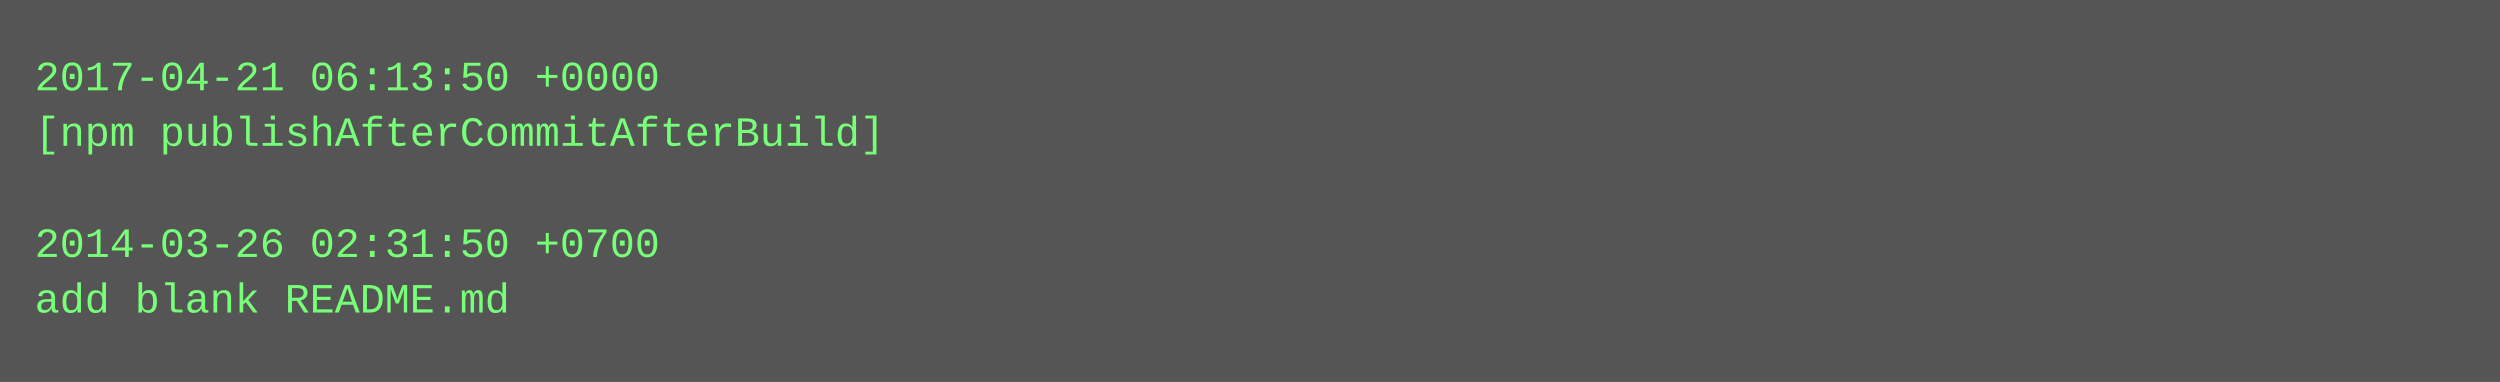
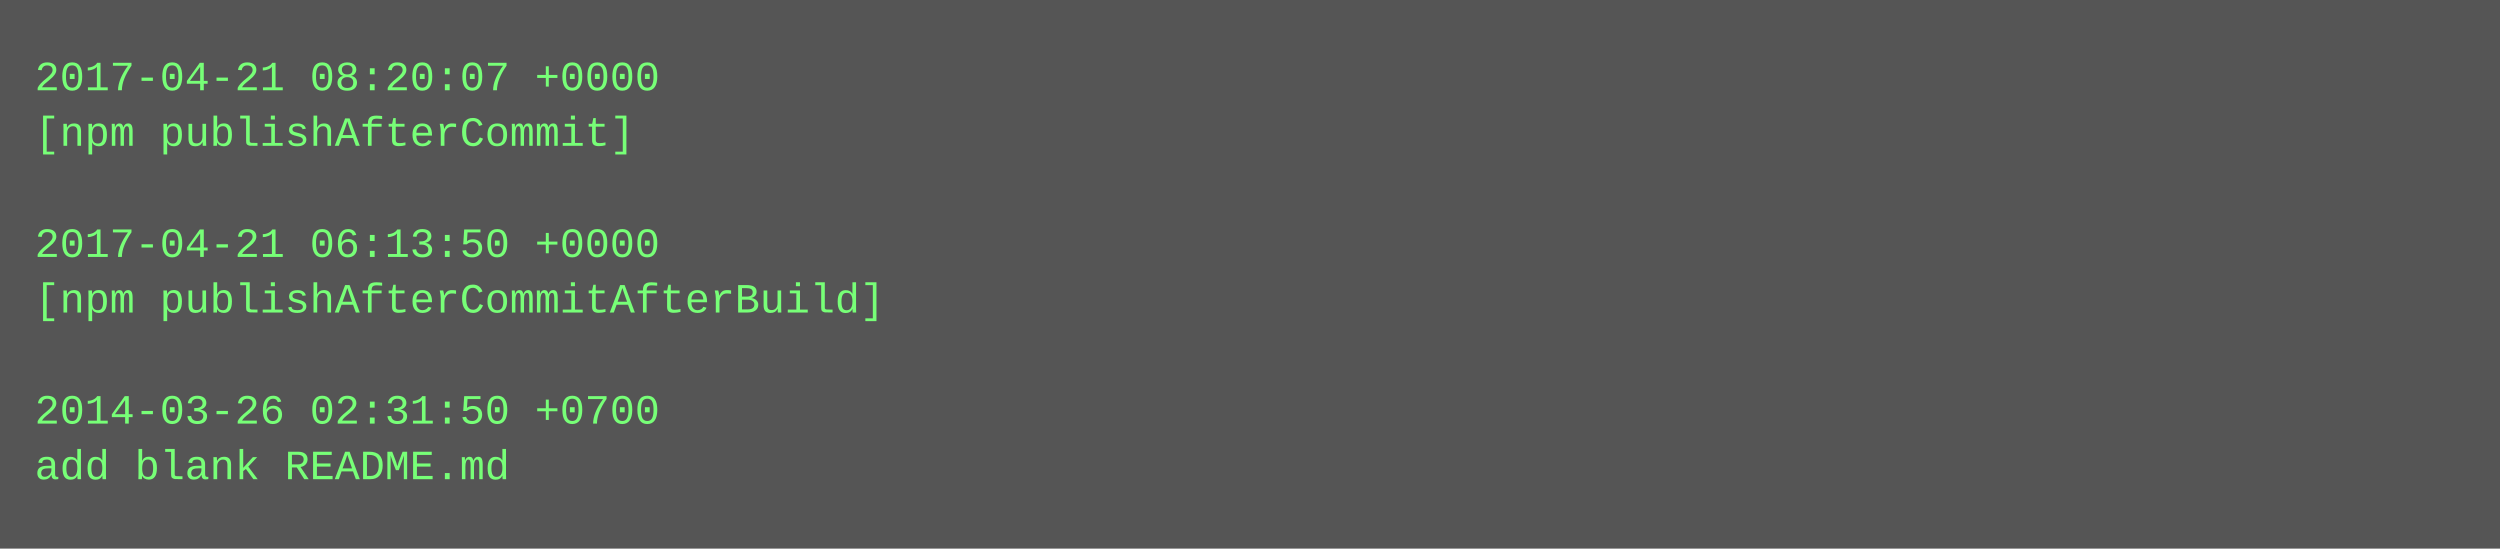
- <svg xmlns="http://www.w3.org/2000/svg" height="110" width="720">
-   <rect height="110" fill="#555" width="720" />
+ <svg xmlns="http://www.w3.org/2000/svg" height="158" width="720">
+   <rect height="158" fill="#555" width="720" />
  <text fill="#7f7" font-family="Courier New" font-size="12" xml:space="preserve">
-     <tspan x="10" y="26">2017-04-21 06:13:50 +0000</tspan>
-     <tspan x="10" y="42">[npm publishAfterCommitAfterBuild]</tspan>
+     <tspan x="10" y="26">2017-04-21 08:20:07 +0000</tspan>
+     <tspan x="10" y="42">[npm publishAfterCommit]</tspan>
    <tspan x="10" y="58" />
-     <tspan x="10" y="74">2014-03-26 02:31:50 +0700</tspan>
-     <tspan x="10" y="90">add blank README.md</tspan>
+     <tspan x="10" y="74">2017-04-21 06:13:50 +0000</tspan>
+     <tspan x="10" y="90">[npm publishAfterCommitAfterBuild]</tspan>
+     <tspan x="10" y="106" />
+     <tspan x="10" y="122">2014-03-26 02:31:50 +0700</tspan>
+     <tspan x="10" y="138">add blank README.md</tspan>
  </text>
</svg>
